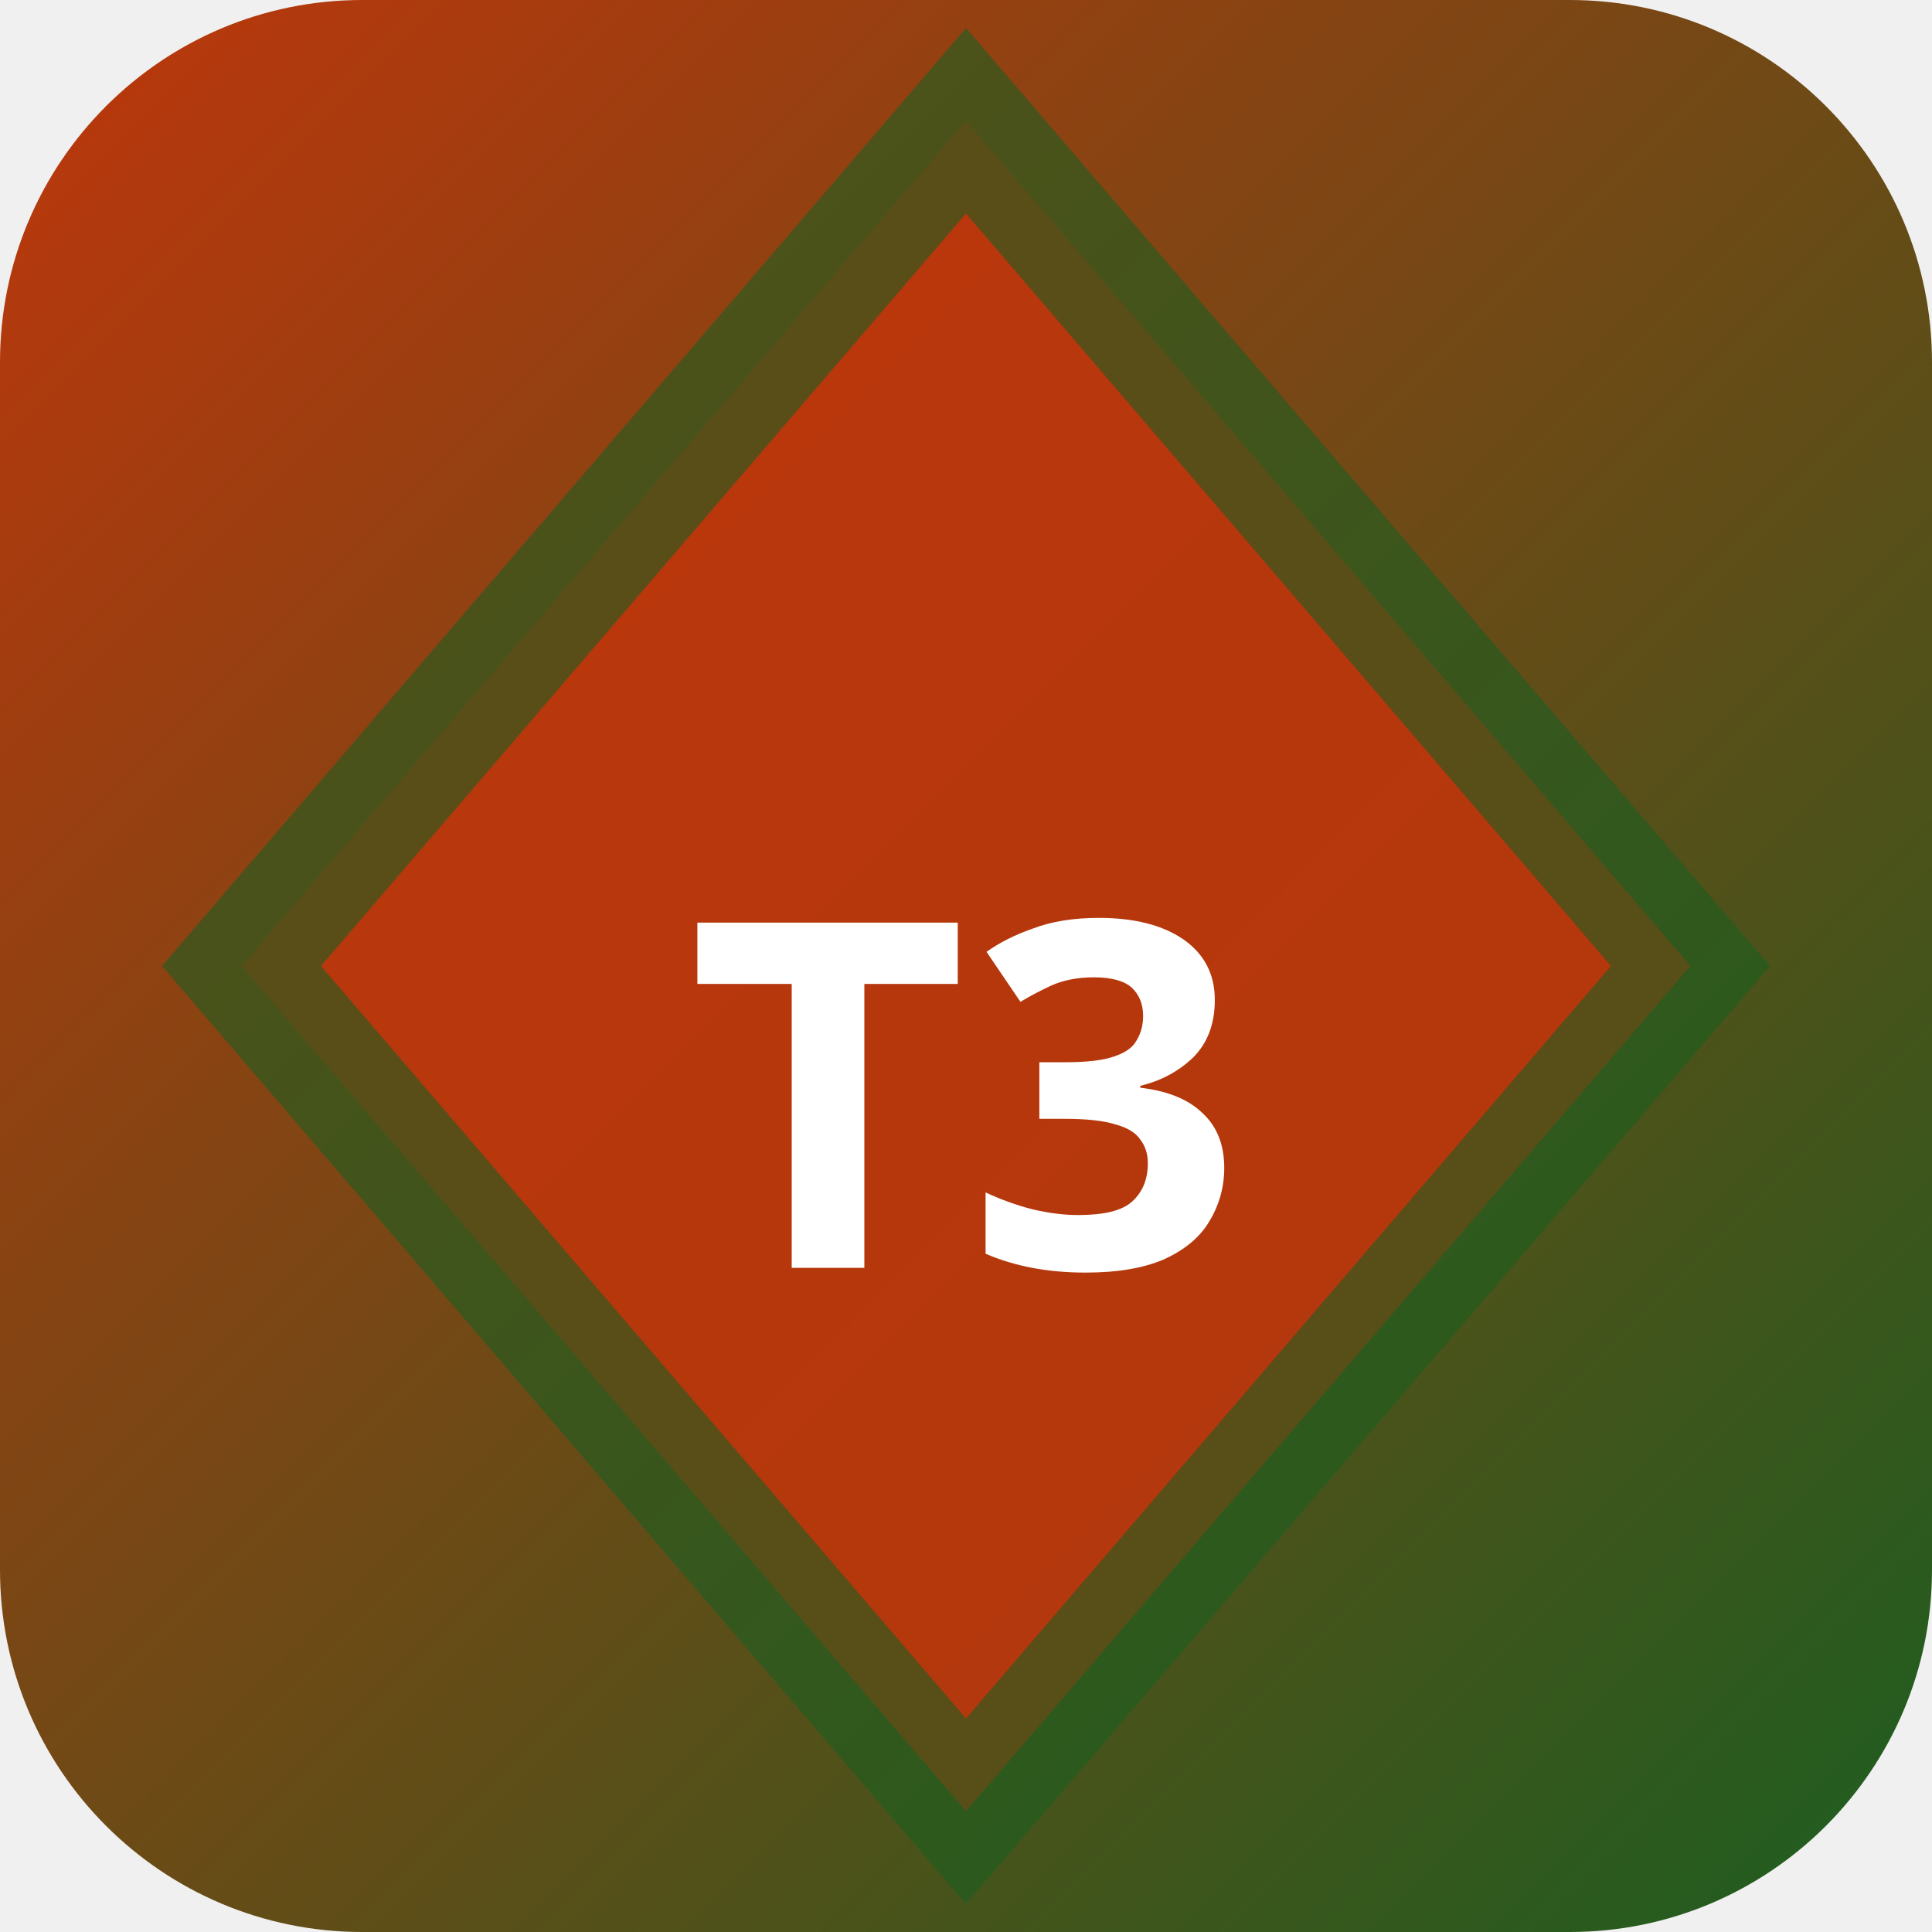
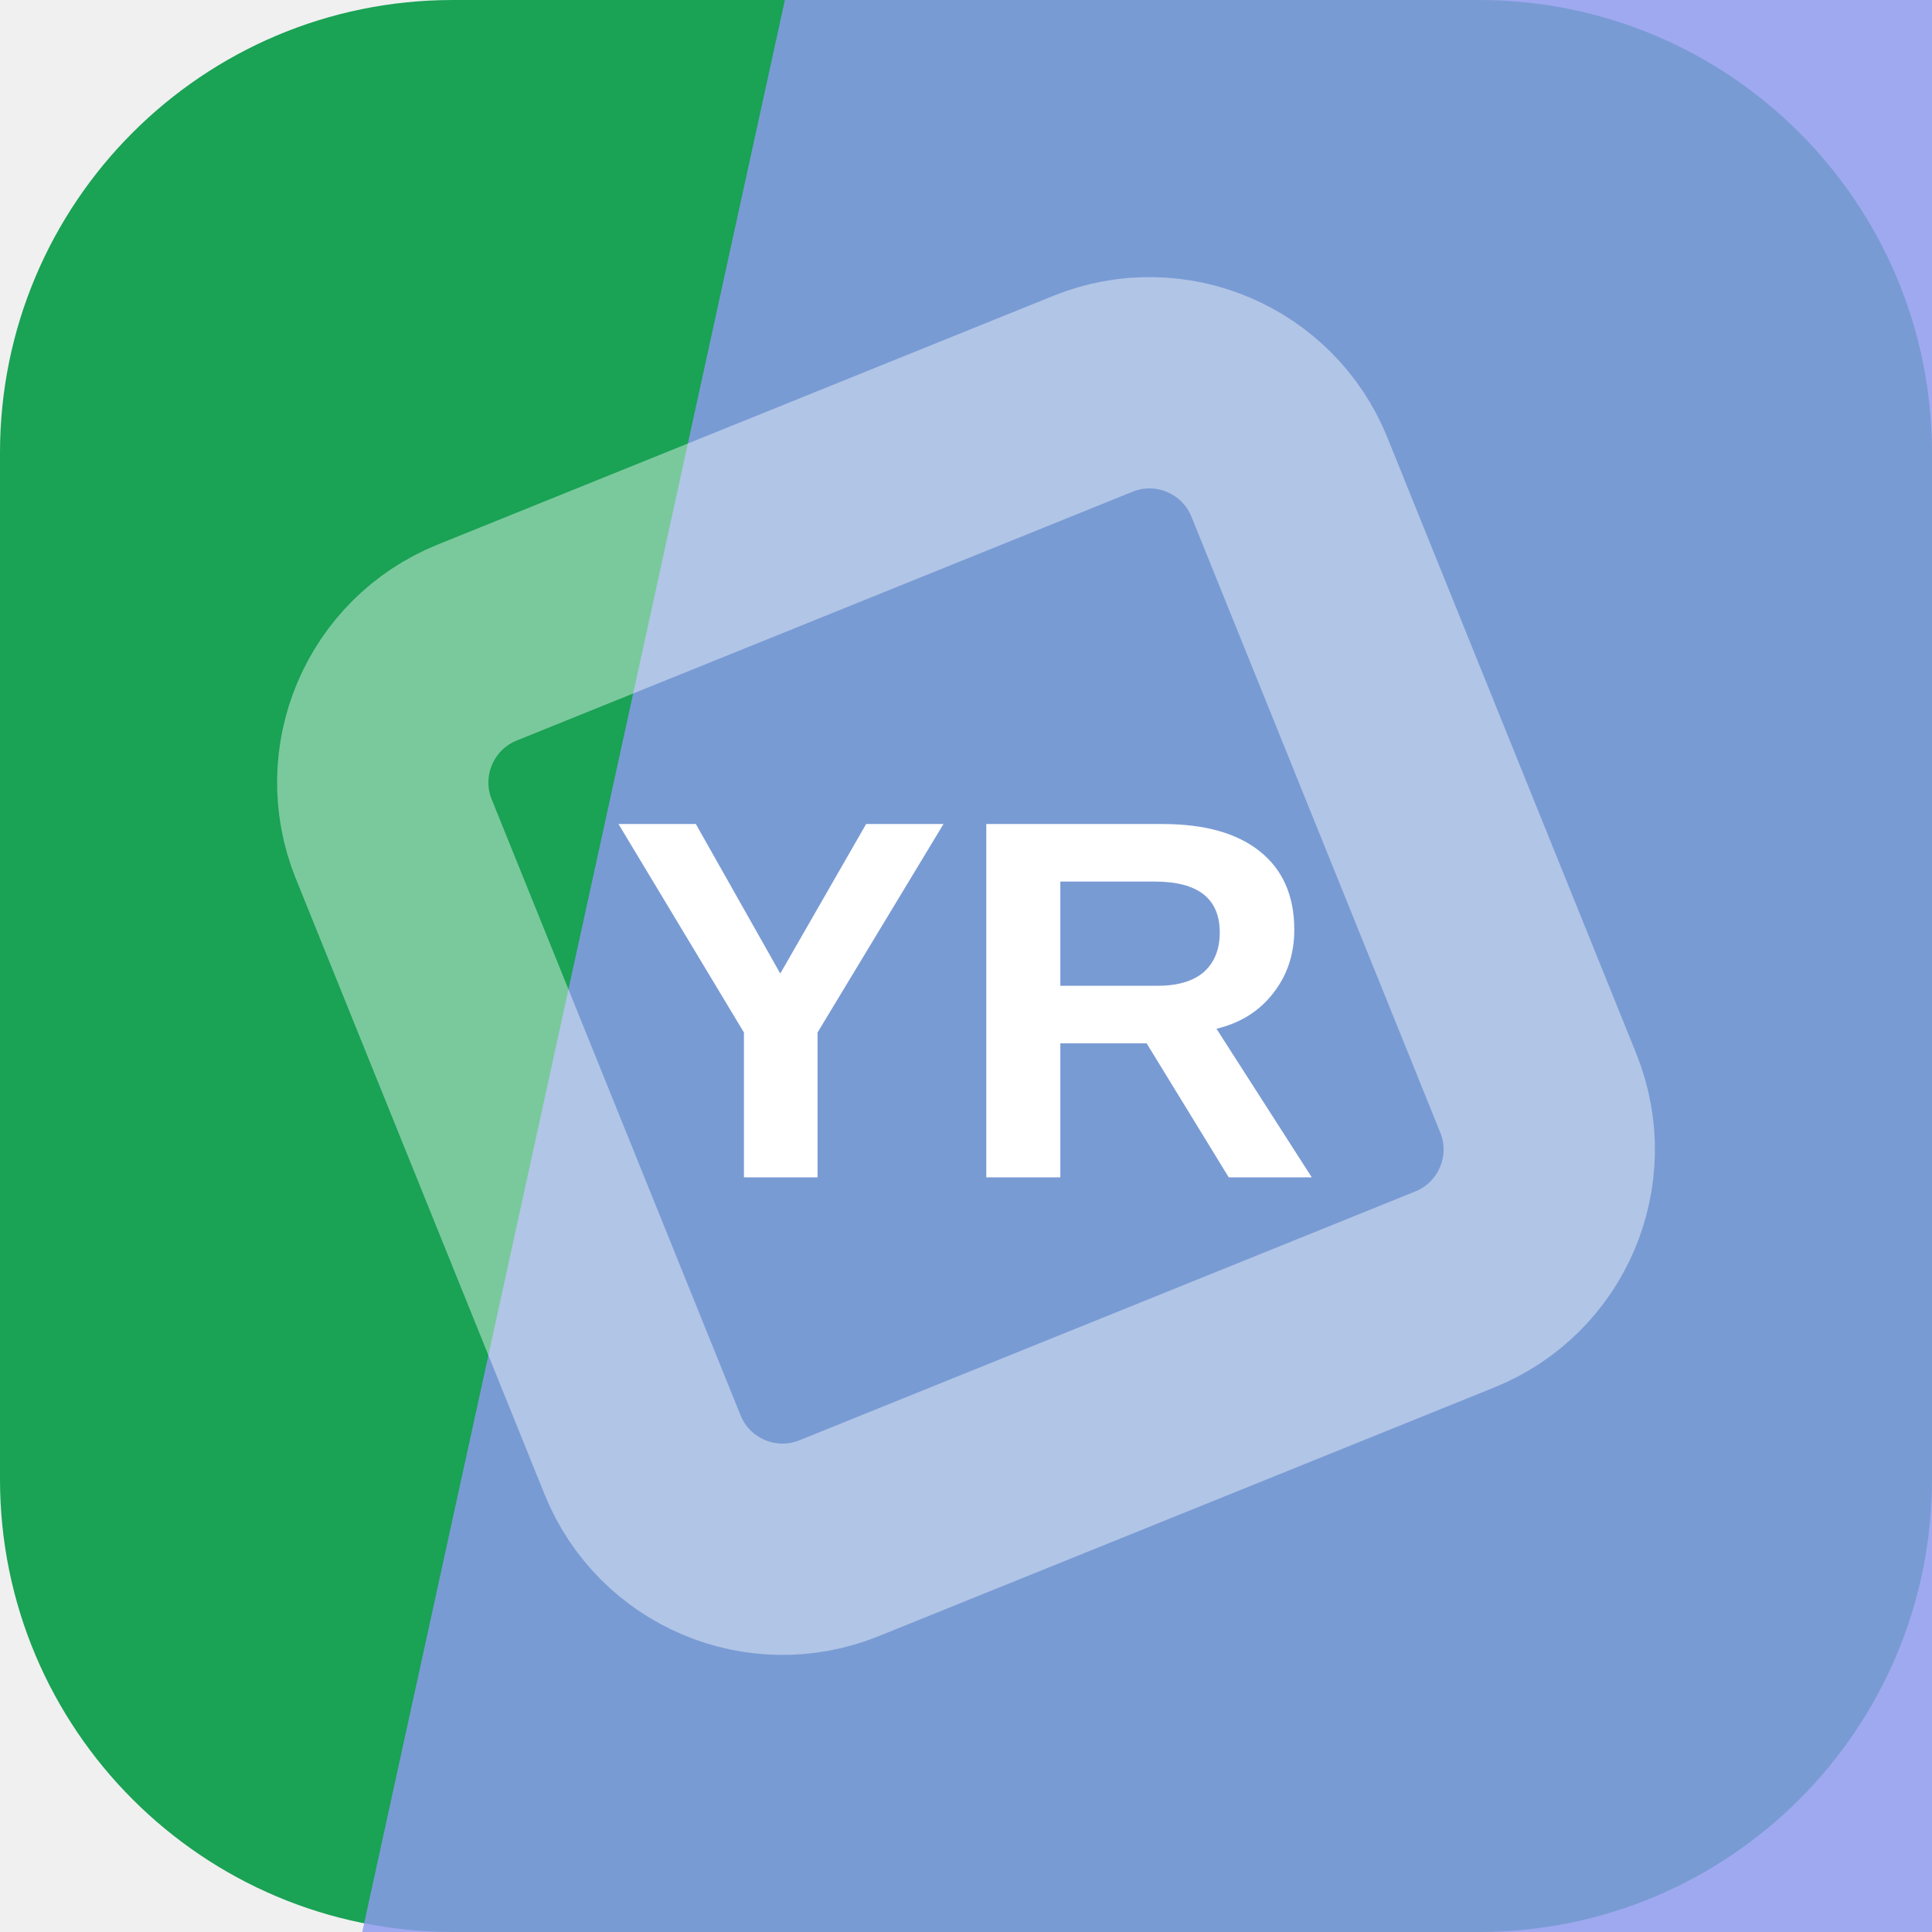
- <svg xmlns="http://www.w3.org/2000/svg" width="32" height="32" viewBox="0 0 32 32">
-   <defs>
-     <linearGradient id="bgt3b0" x1="0" y1="0" x2="1" y2="1">
-       <stop offset="0%" stop-color="#bf360c" />
-       <stop offset="100%" stop-color="#1b5e20" />
-     </linearGradient>
-   </defs>
-   <rect width="32" height="32" rx="6" fill="url(#bgt3b0)" />
-   <polygon points="16,2 28,16 16,30 4,16" fill="rgba(191,54,12,0.9)" stroke="rgba(27,94,32,0.6)" stroke-width="2" />
-   <text x="16" y="21" text-anchor="middle" fill="#fff" font-size="8" font-weight="700" font-family="system-ui">T3</text>
+ <svg xmlns="http://www.w3.org/2000/svg" width="64" height="64" viewBox="0 0 64 64" role="img">
+   <rect width="64" height="64" rx="15" fill="hsl(146 72% 37%)" />
+   <path d="M26 0h38v64H12Z" fill="hsl(233 77% 75%)" opacity="0.82" />
+   <g transform="rotate(203 32 32)" opacity="0.42">
+     <rect x="16" y="16" width="32" height="32" rx="5" fill="none" stroke="#ffffff" stroke-width="7" transform="rotate(45 32 32)" />
+   </g>
+   <text x="32" y="39" text-anchor="middle" fill="#ffffff" font-family="Arial,Helvetica,sans-serif" font-size="17" font-weight="700" letter-spacing="0">YR</text>
</svg>
